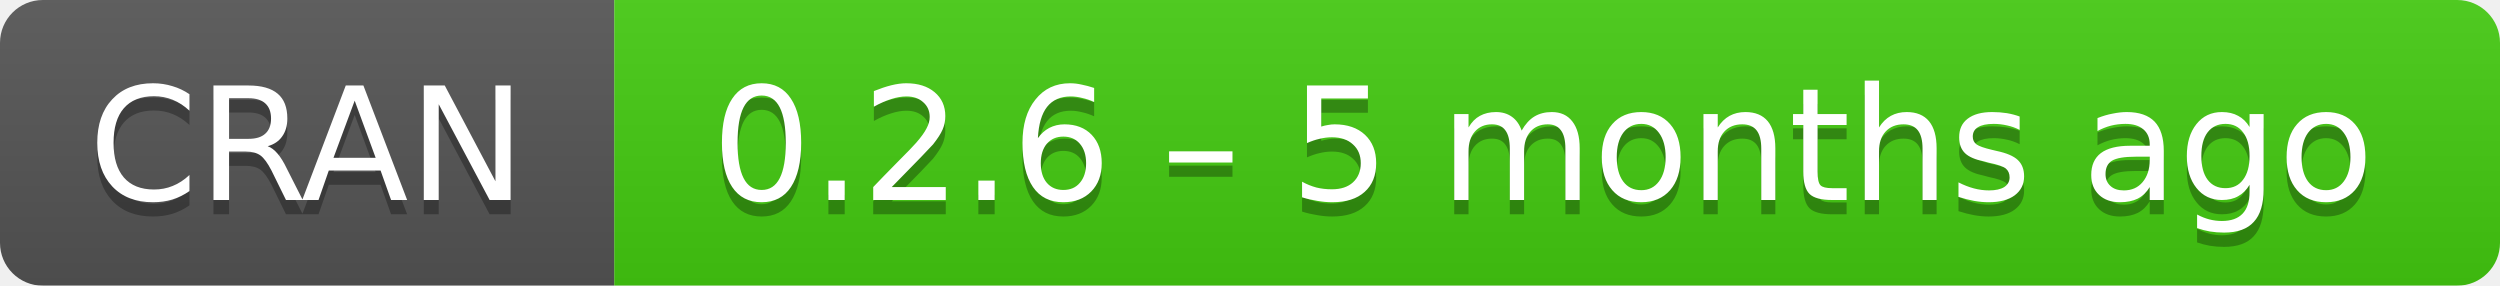
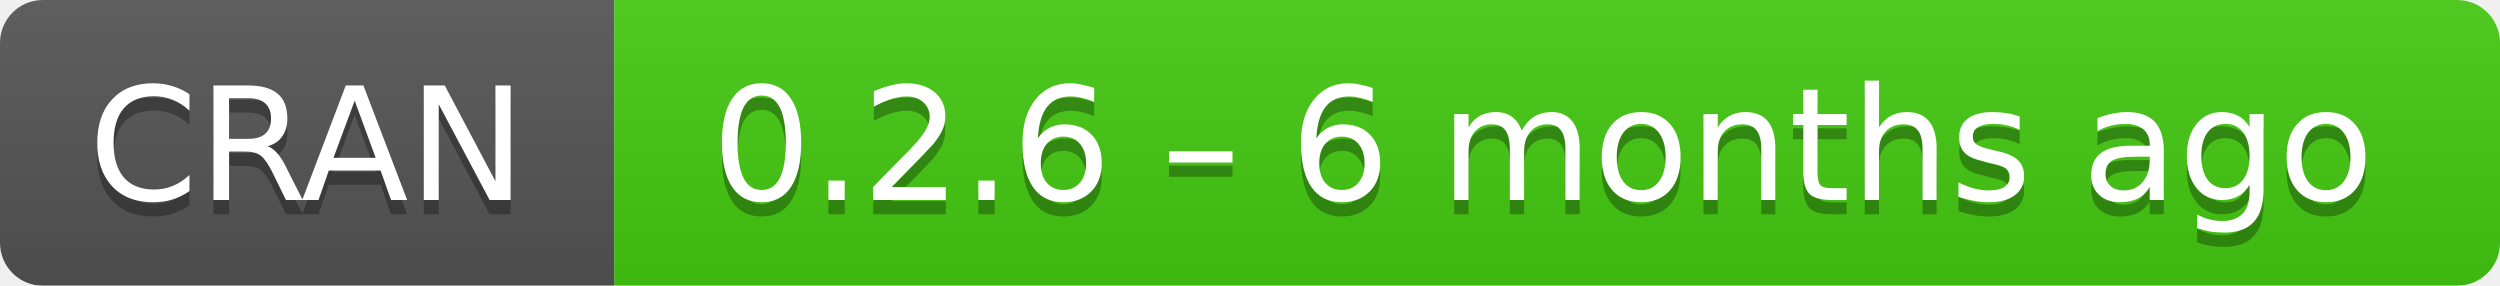
- <svg xmlns="http://www.w3.org/2000/svg" width="175" height="20" aria-label="CRAN 0.2.6 – 5 months ago">
+ <svg xmlns="http://www.w3.org/2000/svg" width="175" height="20" aria-label="CRAN 0.2.6 – 6 months ago">
  <linearGradient id="b" x2="0" y2="100%">
    <stop offset="0" stop-color="#bbb" stop-opacity=".1" />
    <stop offset="1" stop-opacity=".1" />
  </linearGradient>
  <mask id="a">
    <rect width="175" height="20" rx="3" fill="#fff" />
  </mask>
  <g mask="url(#a)">
    <path fill="#555" d="M0 0h43v20H0z" />
    <path fill="#4c1" d="M43 0h153v20H43z" />
    <path fill="url(#b)" d="M0 0h175v20H0z" />
  </g>
  <g fill="#fff" text-anchor="middle" font-family="DejaVu Sans,Verdana,Geneva,sans-serif" font-size="11">
    <text x="21.5" y="15" fill="#010101" fill-opacity=".3">
      CRAN
    </text>
    <text x="21.5" y="14">
      CRAN
    </text>
    <text x="108" y="15" fill="#010101" fill-opacity=".3">
-       0.2.6 – 5 months ago
+       0.2.6 – 6 months ago
    </text>
    <text x="108" y="14">
-       0.2.6 – 5 months ago
+       0.2.6 – 6 months ago
    </text>
  </g>
</svg>
